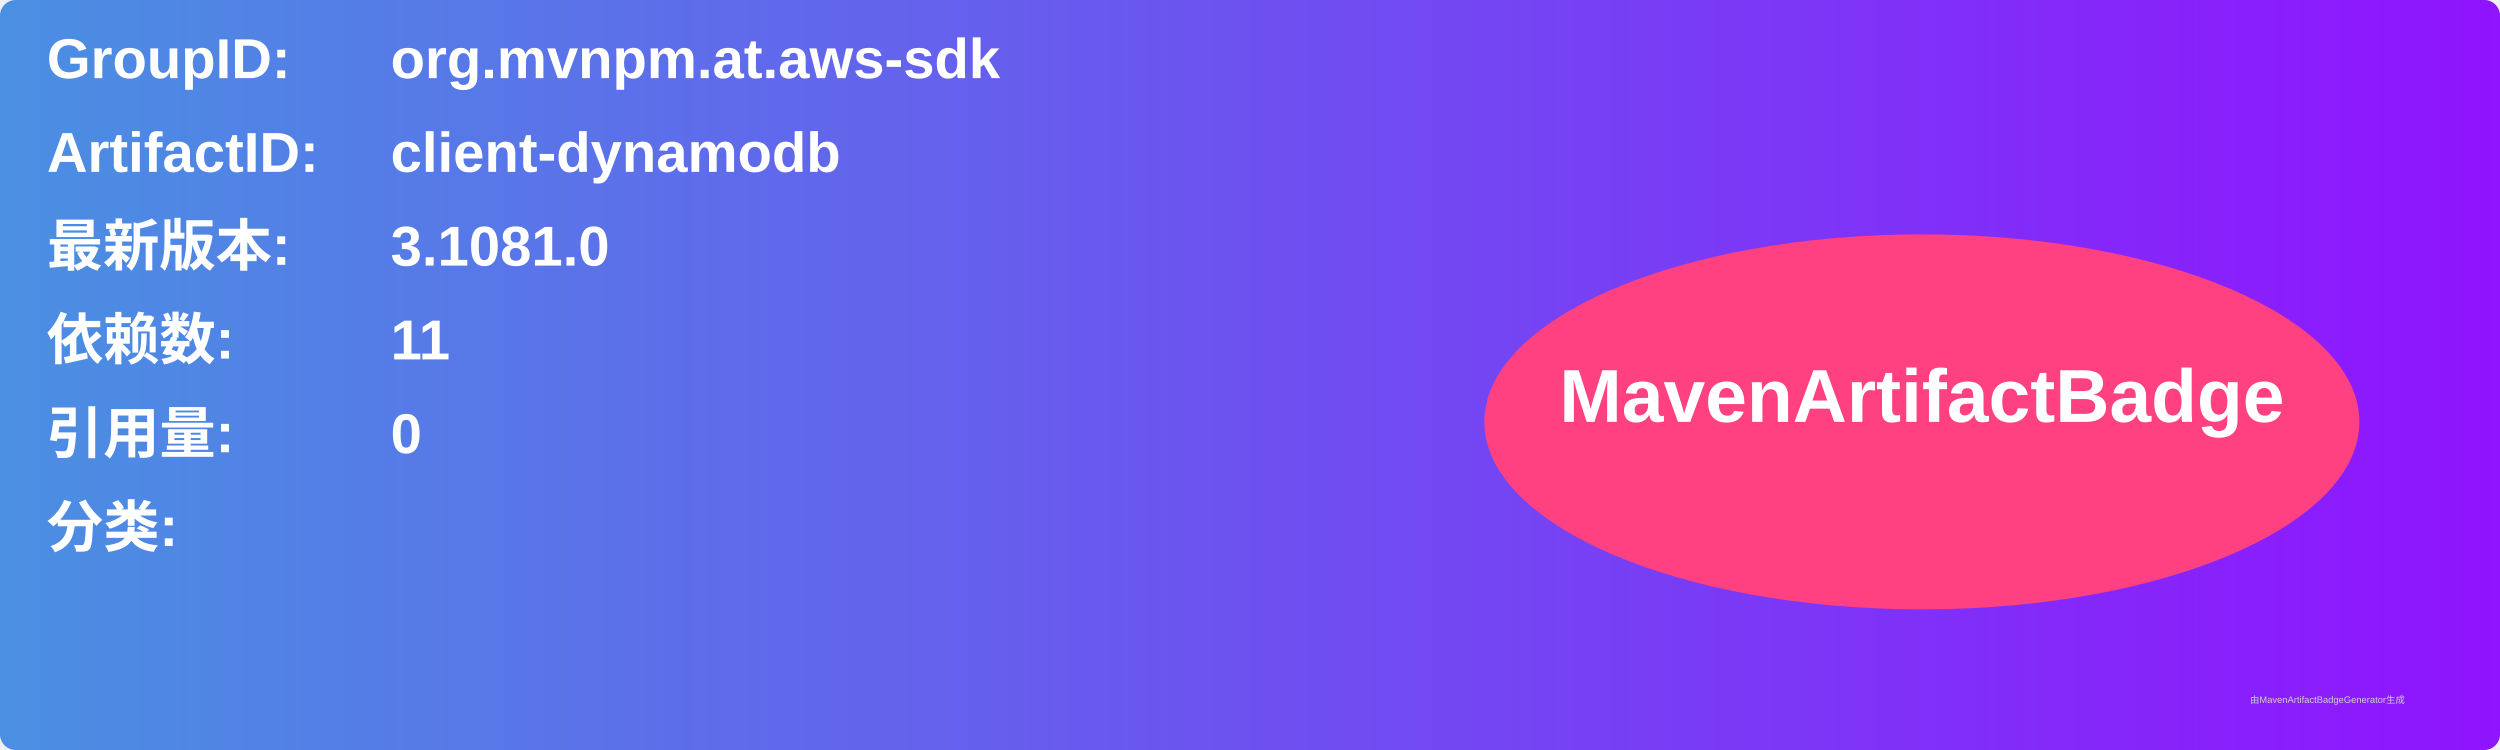
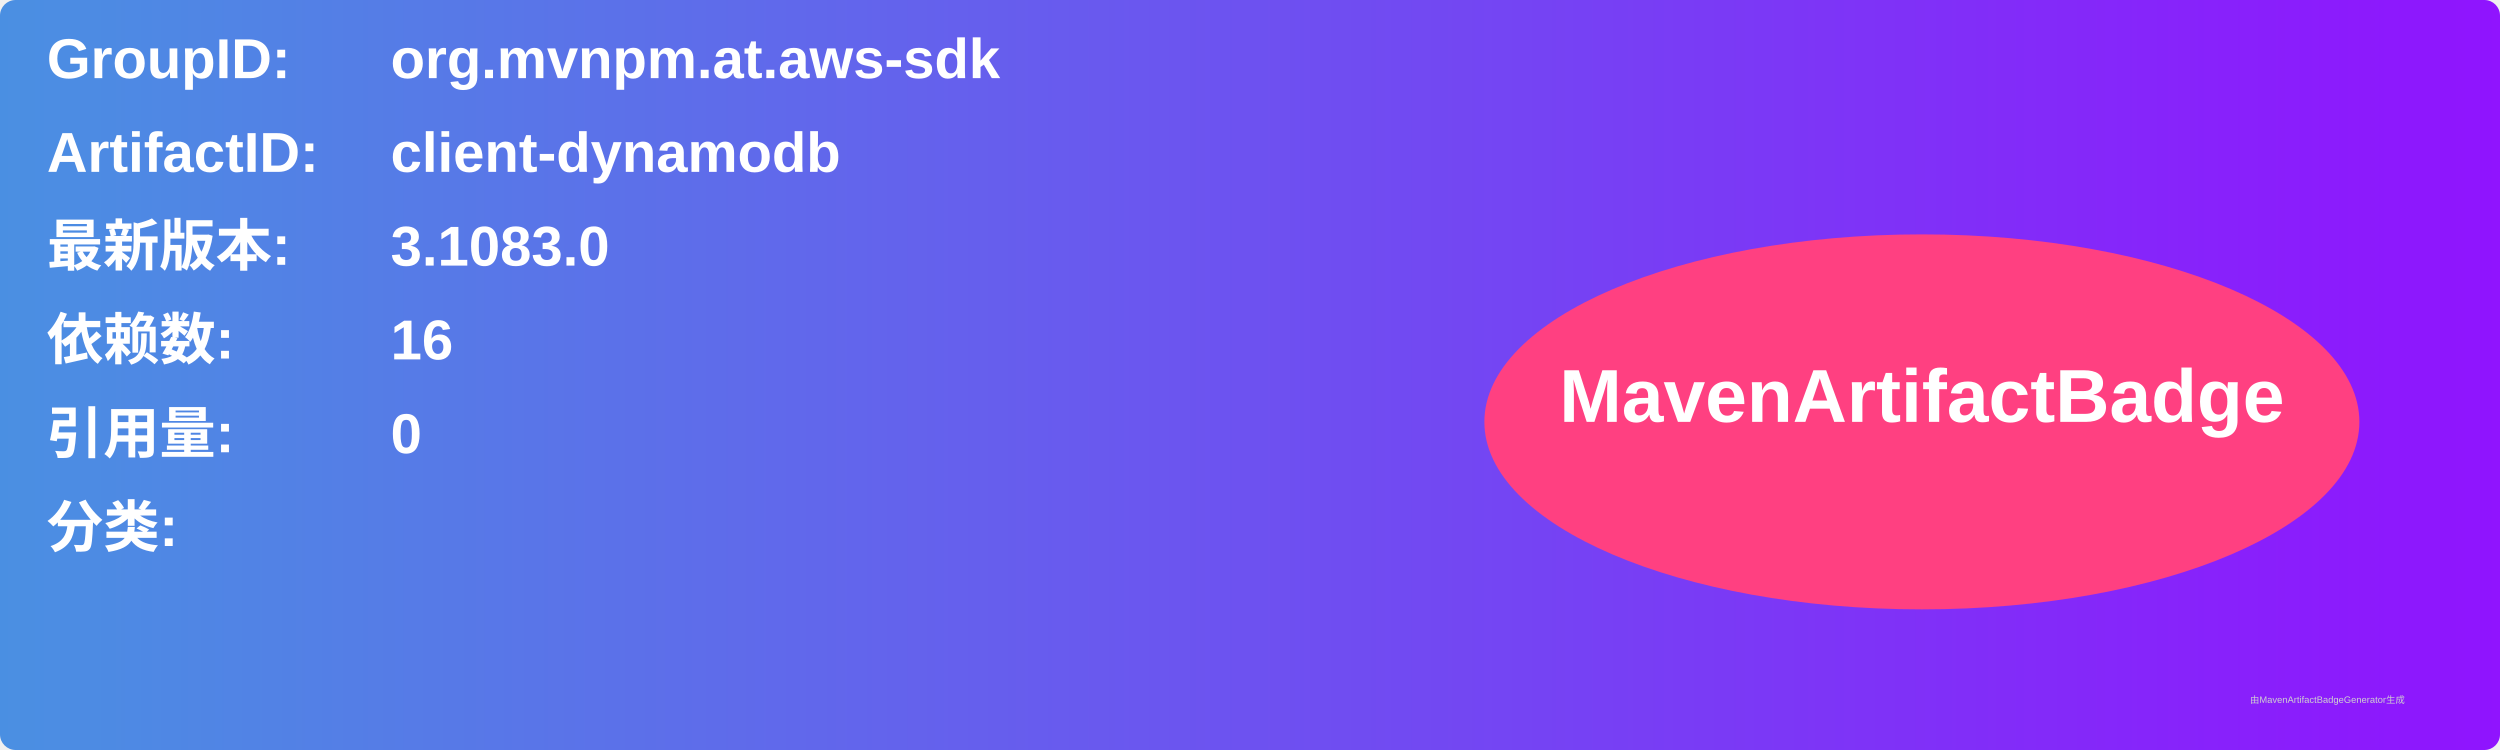
<svg xmlns="http://www.w3.org/2000/svg" width="800" height="240" viewBox="0 0 800 240">
  <linearGradient id="grad" x1="0%" y1="0%" x2="100%" y2="0%">
    <stop offset="0%" stop-color="#4a90e2" />
    <stop offset="100%" stop-color="#9013fe" />
  </linearGradient>
  <rect width="100%" height="100%" rx="5" ry="5" fill="url(#grad)" />
  <g transform="translate(15, 15)">
    <text x="0" y="10" font-family="Arial" font-size="18" fill="white" font-weight="bold" width="260">GroupID:</text>
    <text x="110" y="10" font-family="Arial" font-size="18" fill="white" font-weight="bold" width="460">org.mvnpm.at.aws-sdk</text>
    <text x="0" y="40" font-family="Arial" font-size="18" fill="white" font-weight="bold" width="260">ArtifactID:</text>
    <text x="110" y="40" font-family="Arial" font-size="18" fill="white" font-weight="bold" width="460">client-dynamodb</text>
    <text x="0" y="70" font-family="Arial" font-size="18" fill="white" font-weight="bold">最新版本:</text>
    <text x="110" y="70" font-family="Arial" font-size="18" fill="white" font-weight="bold">
-       <tspan font-weight="bold">3.1081.0</tspan>
+       <tspan font-weight="bold">3.1083.0</tspan>
    </text>
    <text x="0" y="100" font-family="Arial" font-size="18" fill="white" font-weight="bold">依赖数: </text>
    <text x="110" y="100" font-family="Arial" font-size="18" fill="white">
-       <tspan font-weight="bold">11</tspan>
+       <tspan font-weight="bold">16</tspan>
    </text>
    <text x="0" y="130" font-family="Arial" font-size="18" fill="white" font-weight="bold">引用量: </text>
    <text x="110" y="130" font-family="Arial" font-size="18" fill="white">
      <tspan font-weight="bold">0</tspan>
    </text>
    <text x="0" y="160" font-family="Arial" font-size="18" fill="white" font-weight="bold">分类:</text>
    <text x="10" y="190" font-family="Arial" font-size="10" fill="white">
      <tspan font-weight="bold" />
    </text>
    <ellipse cx="600" cy="120" rx="140" ry="60" fill="#ff4081" />
    <text x="600" y="120" text-anchor="middle" font-family="Arial" font-size="24" fill="white" font-weight="bold">MavenArtifactBadge</text>
  </g>
  <text x="720" y="225" font-family="Arial" font-size="3" fill="#d0d0d0">由MavenArtifactBadgeGenerator生成</text>
</svg>
